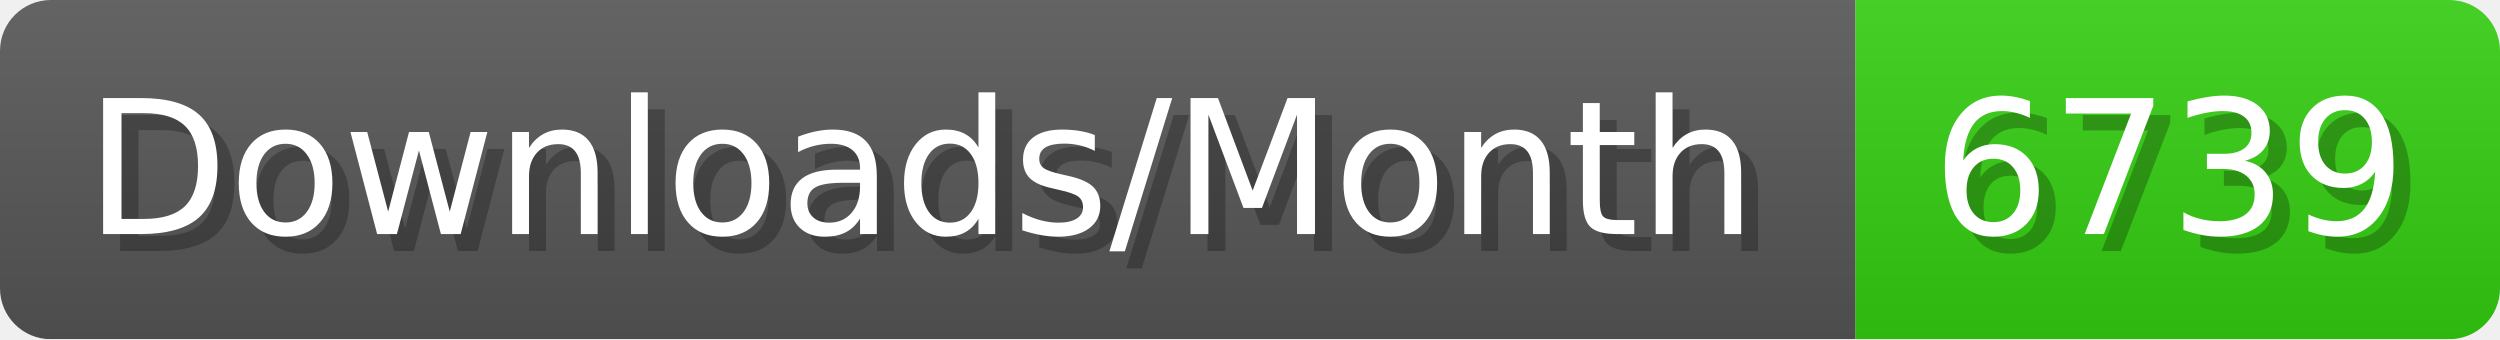
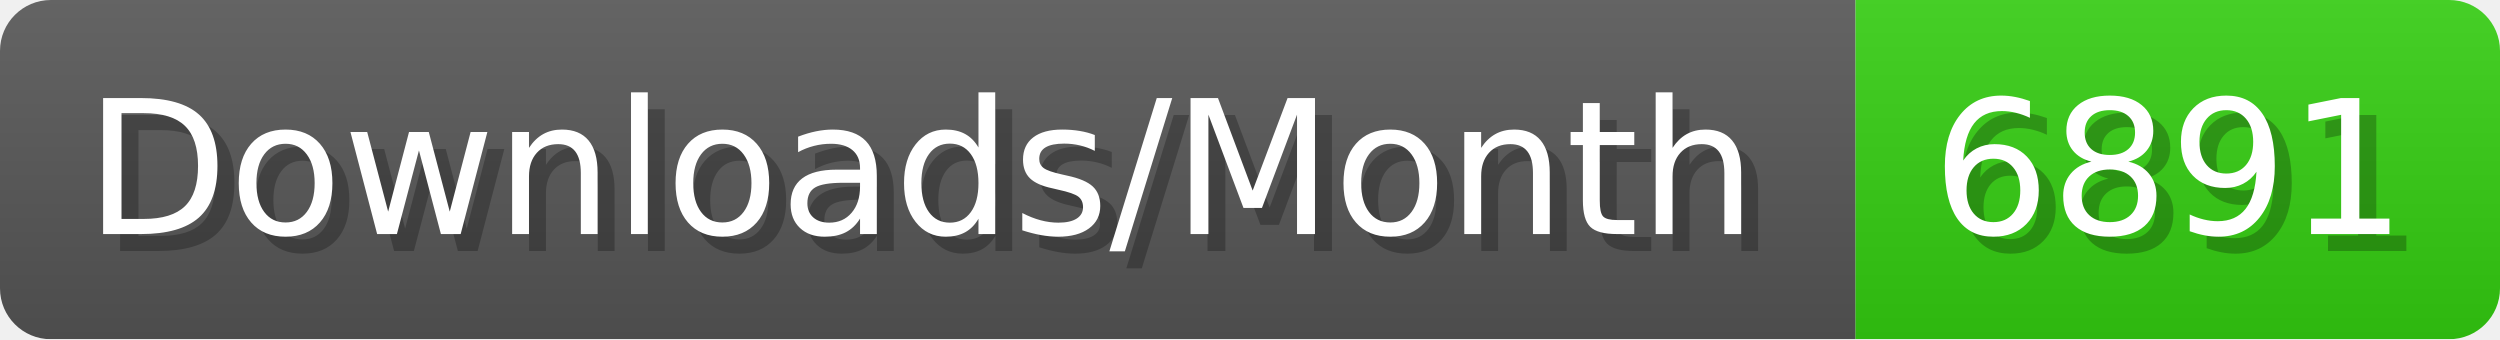
- <svg xmlns="http://www.w3.org/2000/svg" width="147.4" height="20" viewBox="0 0 1474 200" role="img" aria-label="Downloads/Month: 6739">
+ <svg xmlns="http://www.w3.org/2000/svg" width="147.4" height="20" viewBox="0 0 1474 200" role="img" aria-label="Downloads/Month: 6891">
  <linearGradient id="YlXUI" x2="0" y2="100%">
    <stop offset="0" stop-opacity=".1" stop-color="#EEE" />
    <stop offset="1" stop-opacity=".1" />
  </linearGradient>
  <mask id="JHhop">
    <rect width="1474" height="200" rx="30" fill="#FFF" />
  </mask>
  <g mask="url(#JHhop)">
    <rect width="1094" height="200" fill="#555" />
    <rect width="380" height="200" fill="#3C1" x="1094" />
    <rect width="1474" height="200" fill="url(#YlXUI)" />
  </g>
  <g aria-hidden="true" fill="#fff" text-anchor="start" font-family="Verdana,DejaVu Sans,sans-serif" font-size="110">
    <text x="60" y="148" textLength="994" fill="#000" opacity="0.25">Downloads/Month</text>
    <text x="50" y="138" textLength="994">Downloads/Month</text>
-     <text x="1149" y="148" textLength="280" fill="#000" opacity="0.25">6739</text>
-     <text x="1139" y="138" textLength="280">6739</text>
+     <text x="1149" y="148" textLength="280" fill="#000" opacity="0.25">6891</text>
+     <text x="1139" y="138" textLength="280">6891</text>
  </g>
</svg>
